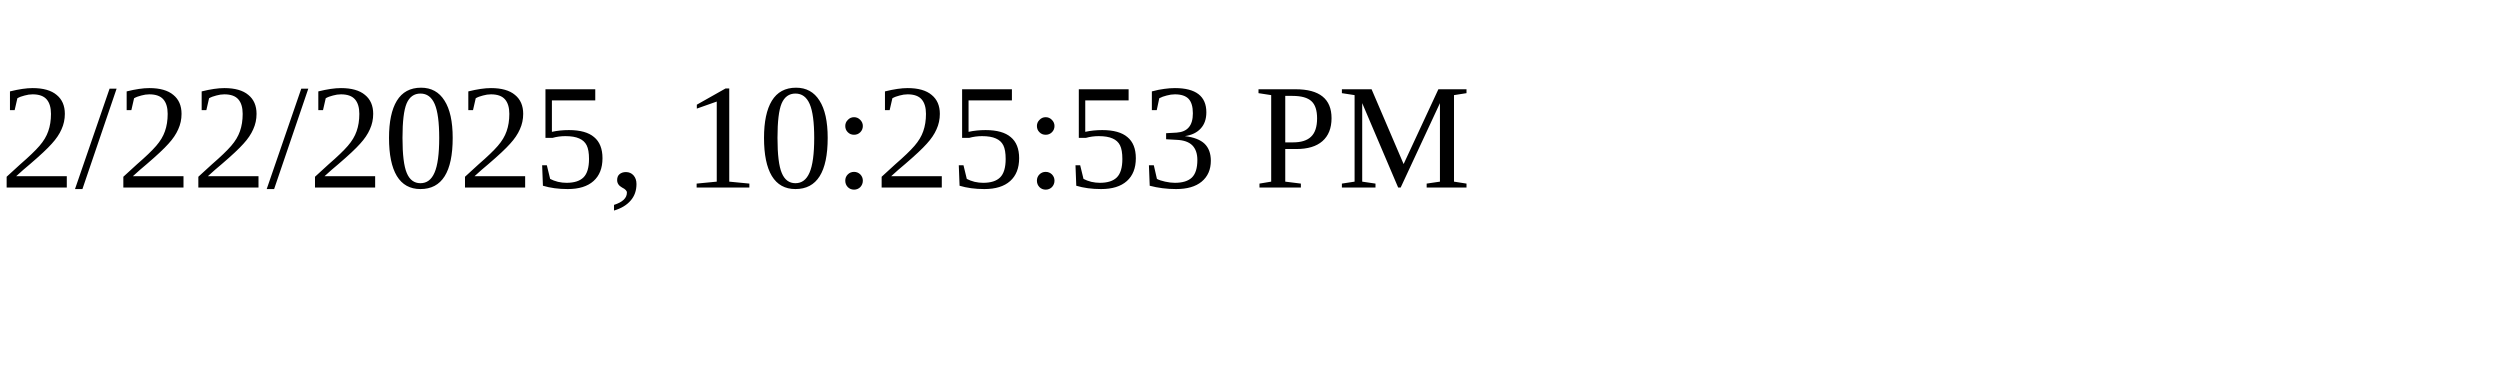
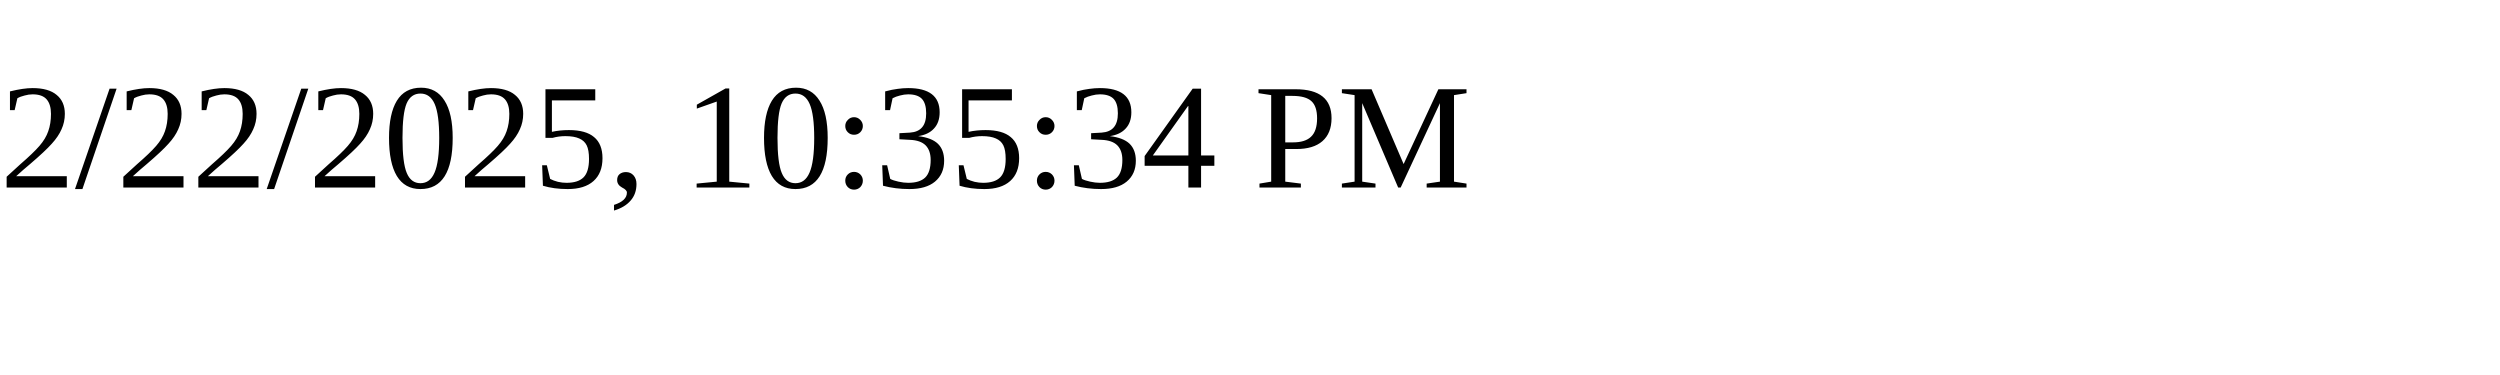
<svg xmlns="http://www.w3.org/2000/svg" height="30" width="200">
-   <text x="0" y="15">2/22/2025, 10:25:53 PM</text>
+   <text x="0" y="15">2/22/2025, 10:35:34 PM</text>
</svg>
